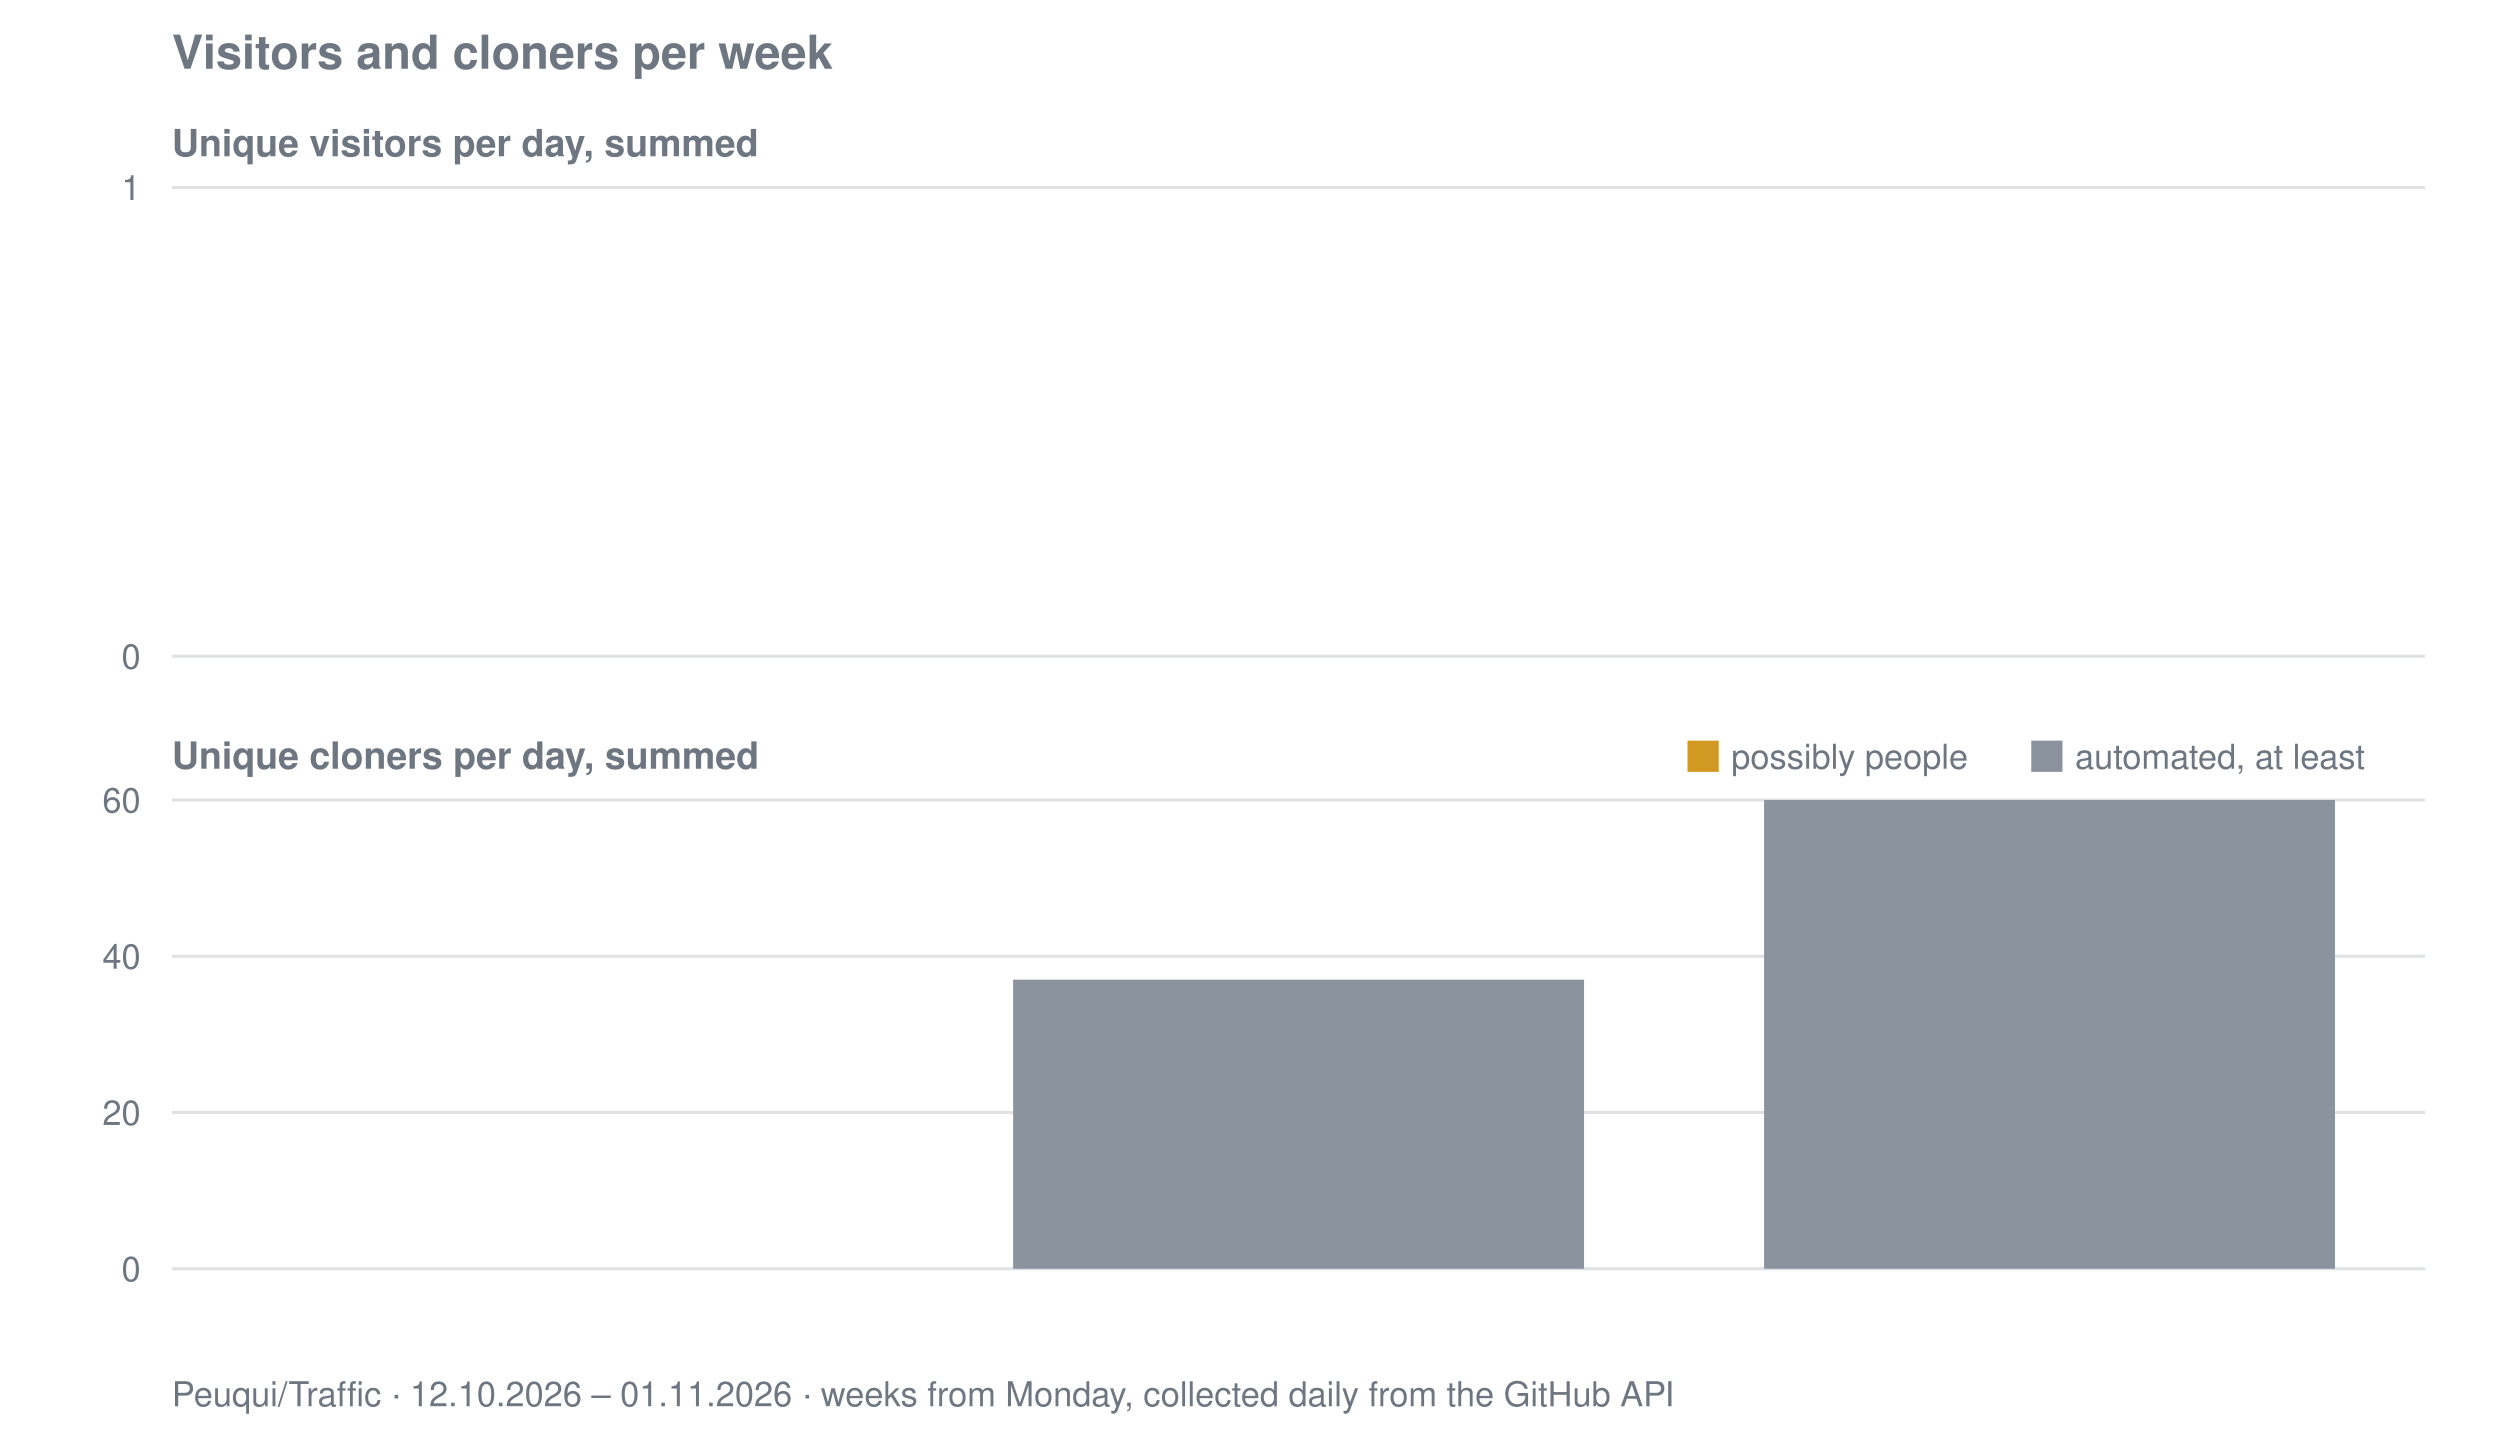
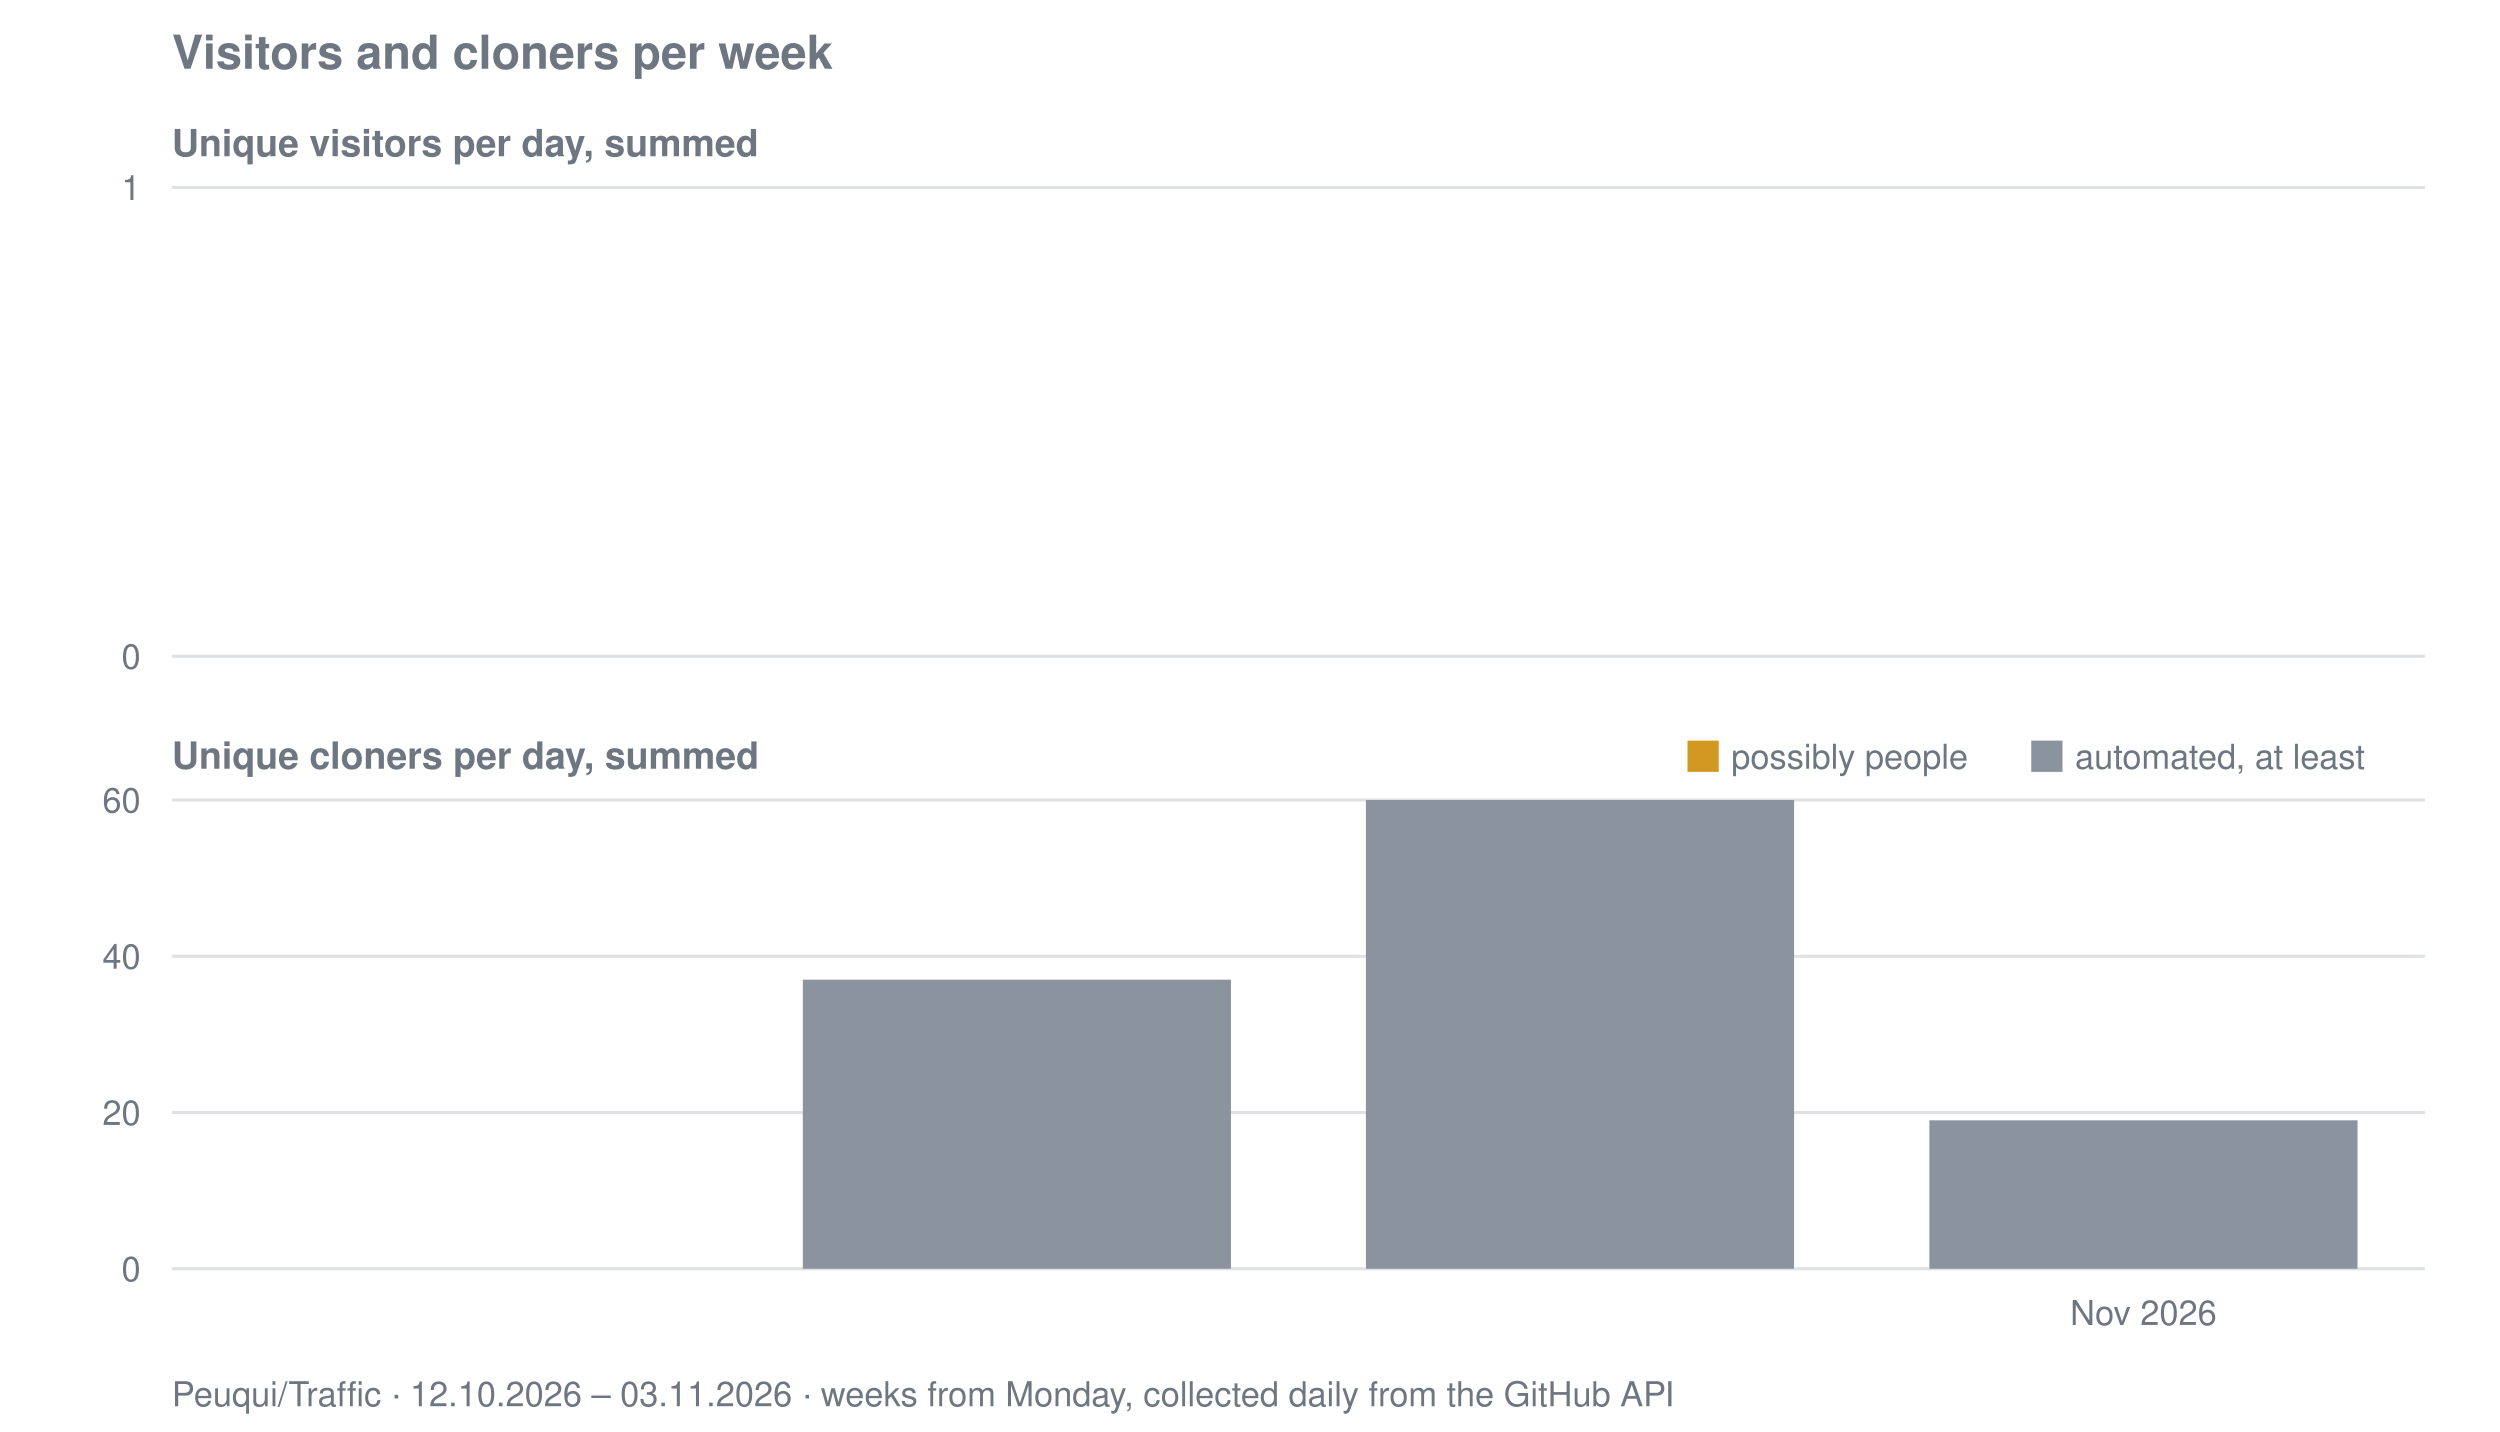
<svg xmlns="http://www.w3.org/2000/svg" viewBox="0 0 800 458" width="800" height="458" role="img" aria-label="Visitors and cloners per week for Peuqui/Traffic">
  <text font-family="system-ui, -apple-system, Segoe UI, Helvetica, Arial, sans-serif" font-size="15" font-weight="600" fill="#6e7781" x="55" y="22">Visitors and cloners per week</text>
  <text font-family="system-ui, -apple-system, Segoe UI, Helvetica, Arial, sans-serif" font-size="12" font-weight="600" fill="#6e7781" x="55" y="50">Unique visitors per day, summed</text>
  <line stroke="#8b949e" stroke-width="1" opacity="0.28" x1="55" y1="210.0" x2="776" y2="210.0" />
  <text font-family="system-ui, -apple-system, Segoe UI, Helvetica, Arial, sans-serif" font-size="11" fill="#6e7781" x="45" y="214.0" text-anchor="end">0</text>
  <line stroke="#8b949e" stroke-width="1" opacity="0.28" x1="55" y1="60.0" x2="776" y2="60.0" />
  <text font-family="system-ui, -apple-system, Segoe UI, Helvetica, Arial, sans-serif" font-size="11" fill="#6e7781" x="45" y="64.0" text-anchor="end">1</text>
  <text font-family="system-ui, -apple-system, Segoe UI, Helvetica, Arial, sans-serif" font-size="12" font-weight="600" fill="#6e7781" x="55" y="246">Unique cloners per day, summed</text>
  <line stroke="#8b949e" stroke-width="1" opacity="0.28" x1="55" y1="406.0" x2="776" y2="406.0" />
  <text font-family="system-ui, -apple-system, Segoe UI, Helvetica, Arial, sans-serif" font-size="11" fill="#6e7781" x="45" y="410.0" text-anchor="end">0</text>
  <line stroke="#8b949e" stroke-width="1" opacity="0.28" x1="55" y1="356.0" x2="776" y2="356.0" />
  <text font-family="system-ui, -apple-system, Segoe UI, Helvetica, Arial, sans-serif" font-size="11" fill="#6e7781" x="45" y="360.0" text-anchor="end">20</text>
  <line stroke="#8b949e" stroke-width="1" opacity="0.28" x1="55" y1="306.0" x2="776" y2="306.0" />
  <text font-family="system-ui, -apple-system, Segoe UI, Helvetica, Arial, sans-serif" font-size="11" fill="#6e7781" x="45" y="310.0" text-anchor="end">40</text>
  <line stroke="#8b949e" stroke-width="1" opacity="0.28" x1="55" y1="256.0" x2="776" y2="256.0" />
  <text font-family="system-ui, -apple-system, Segoe UI, Helvetica, Arial, sans-serif" font-size="11" fill="#6e7781" x="45" y="260.0" text-anchor="end">60</text>
-   <rect fill="#8b949e" x="324.2" y="313.5" width="182.7" height="92.5" />
-   <rect fill="#8b949e" x="564.5" y="256.0" width="182.7" height="150.0" />
+   <rect fill="#8b949e" x="256.9" y="313.5" width="137.0" height="92.5" />
+   <rect fill="#8b949e" x="437.1" y="256.0" width="137.0" height="150.0" />
+   <rect fill="#8b949e" x="617.4" y="358.5" width="137.0" height="47.5" />
  <rect fill="#d29922" x="540" y="237" width="10" height="10" />
  <text font-family="system-ui, -apple-system, Segoe UI, Helvetica, Arial, sans-serif" font-size="11" fill="#6e7781" x="554" y="246">possibly people</text>
  <rect fill="#8b949e" x="650" y="237" width="10" height="10" />
  <text font-family="system-ui, -apple-system, Segoe UI, Helvetica, Arial, sans-serif" font-size="11" fill="#6e7781" x="664" y="246">automated, at least</text>
-   <text font-family="system-ui, -apple-system, Segoe UI, Helvetica, Arial, sans-serif" font-size="11" fill="#6e7781" x="55" y="450">Peuqui/Traffic · 12.10.2026 – 01.11.2026 · weeks from Monday, collected daily from the GitHub API</text>
+   <text font-family="system-ui, -apple-system, Segoe UI, Helvetica, Arial, sans-serif" font-size="11" fill="#6e7781" x="685.9" y="424" text-anchor="middle">Nov 2026</text>
+   <text font-family="system-ui, -apple-system, Segoe UI, Helvetica, Arial, sans-serif" font-size="11" fill="#6e7781" x="55" y="450">Peuqui/Traffic · 12.10.2026 – 03.11.2026 · weeks from Monday, collected daily from the GitHub API</text>
</svg>
